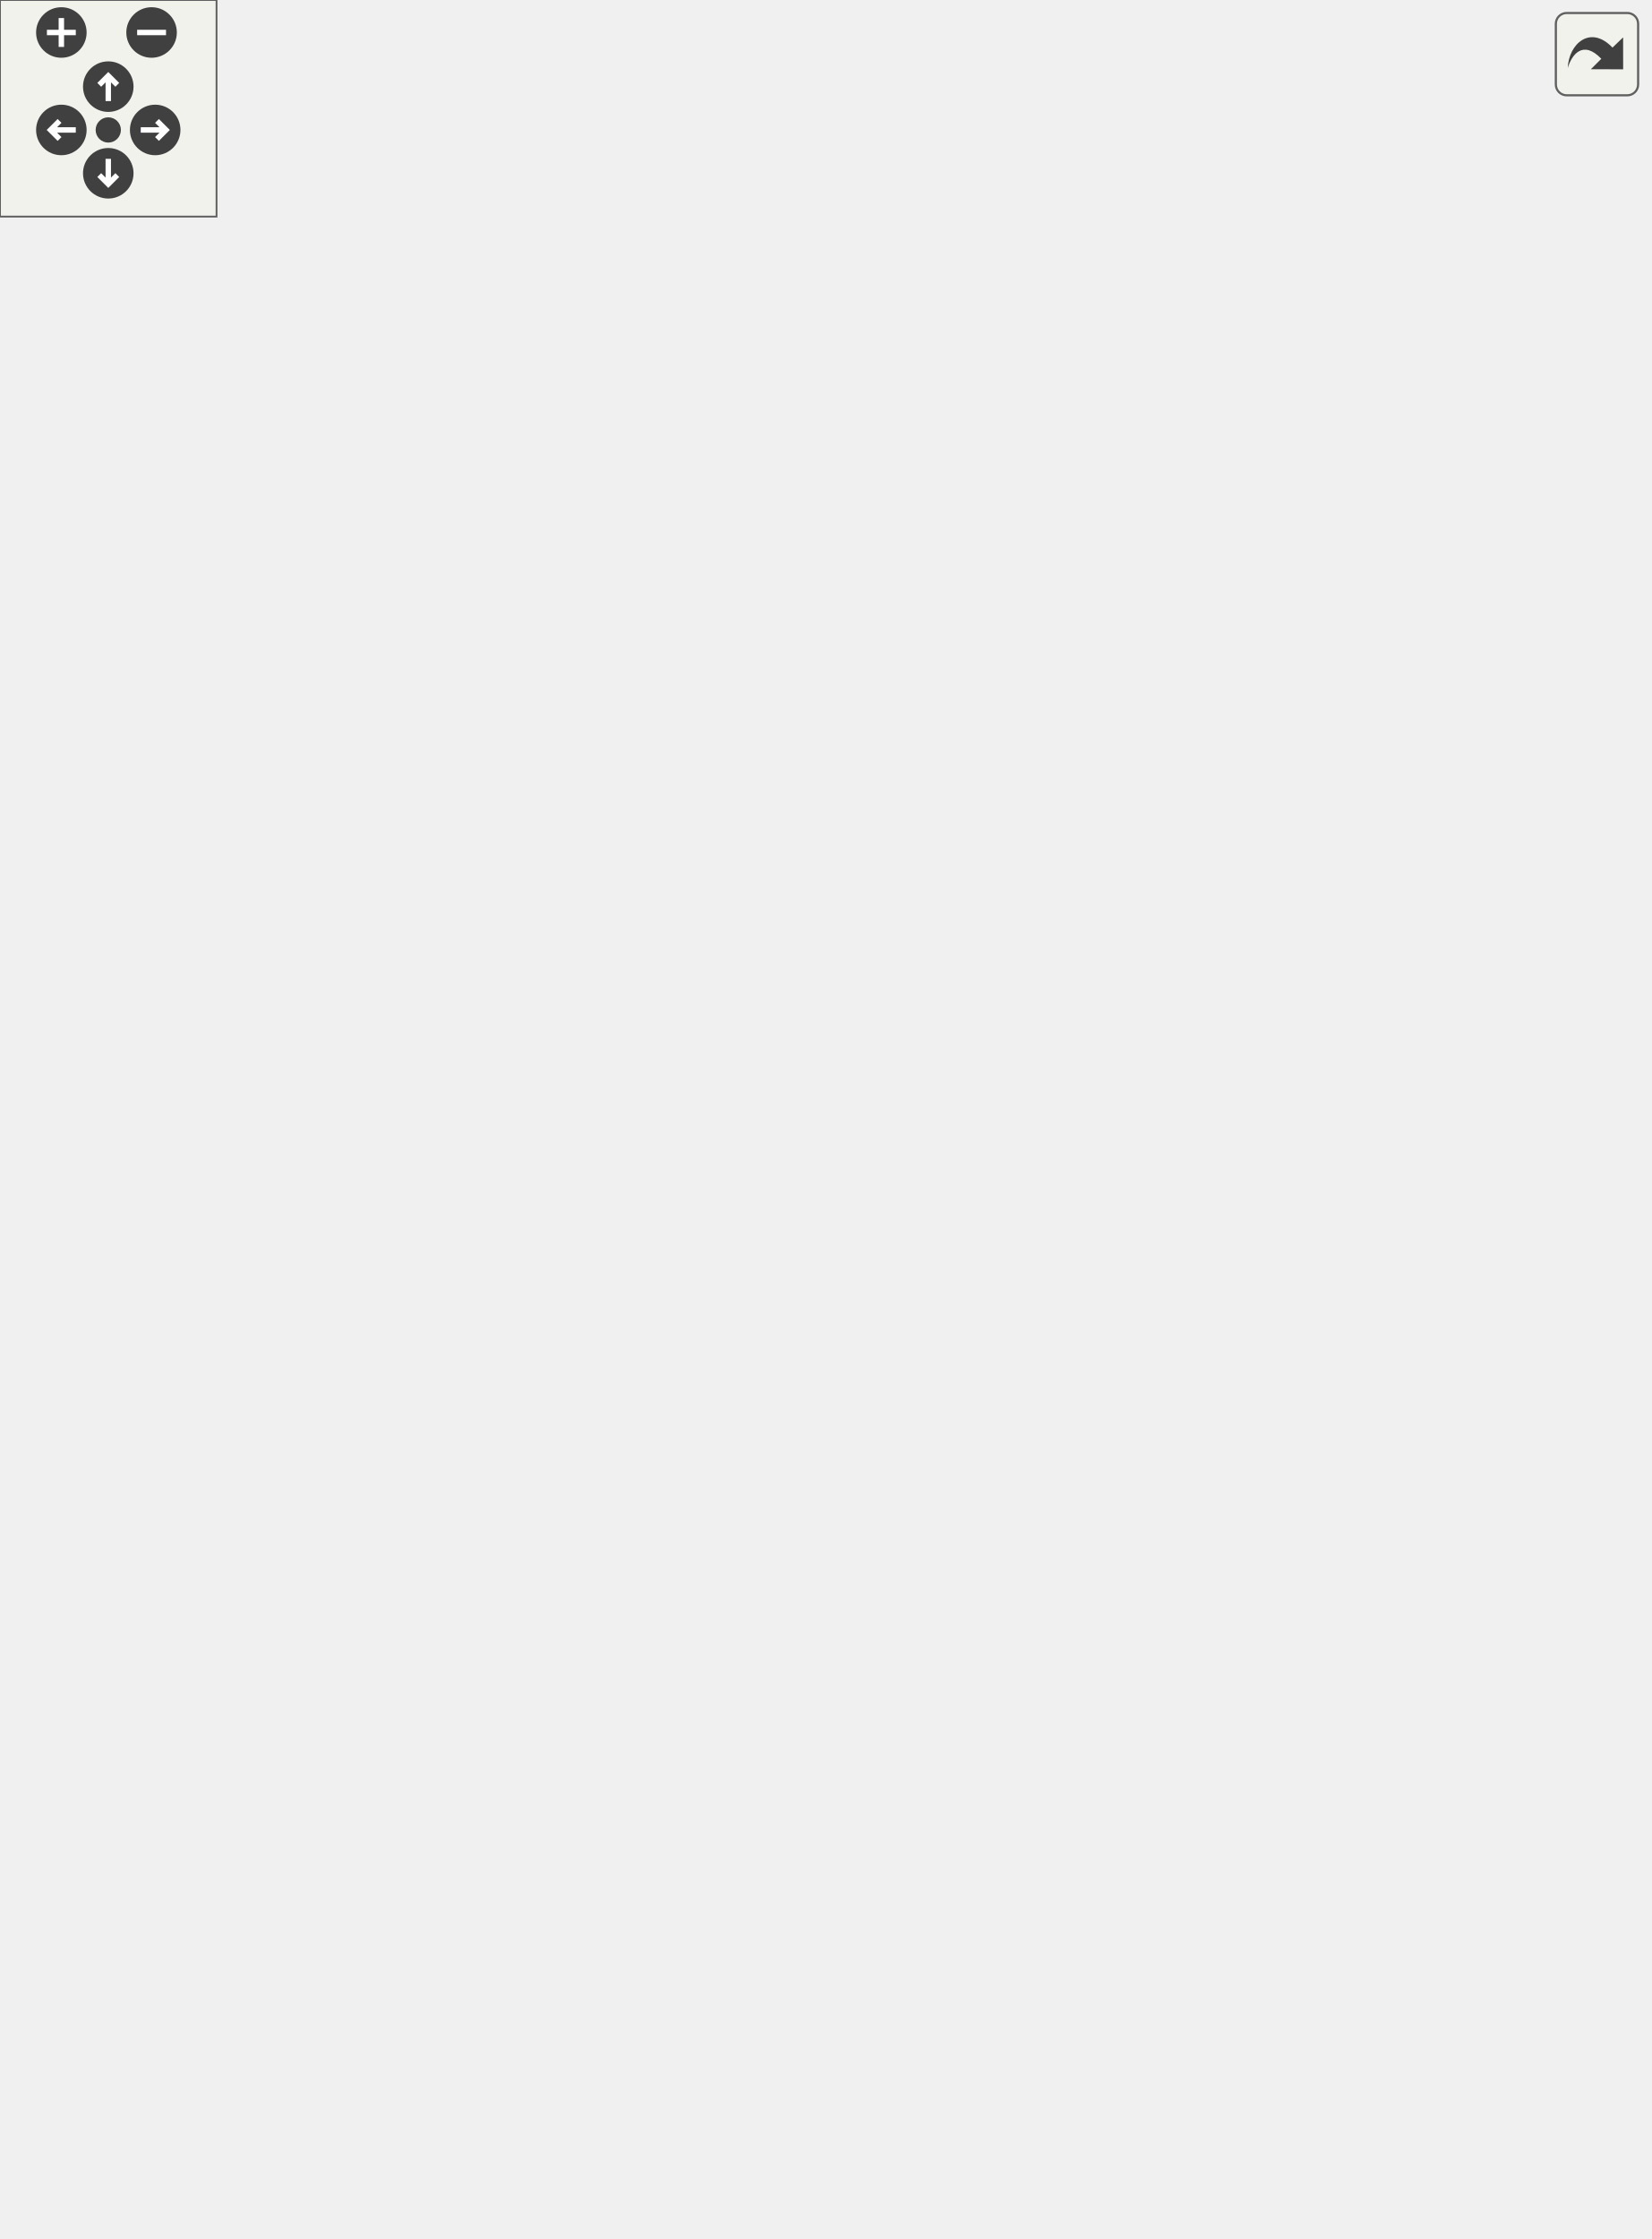
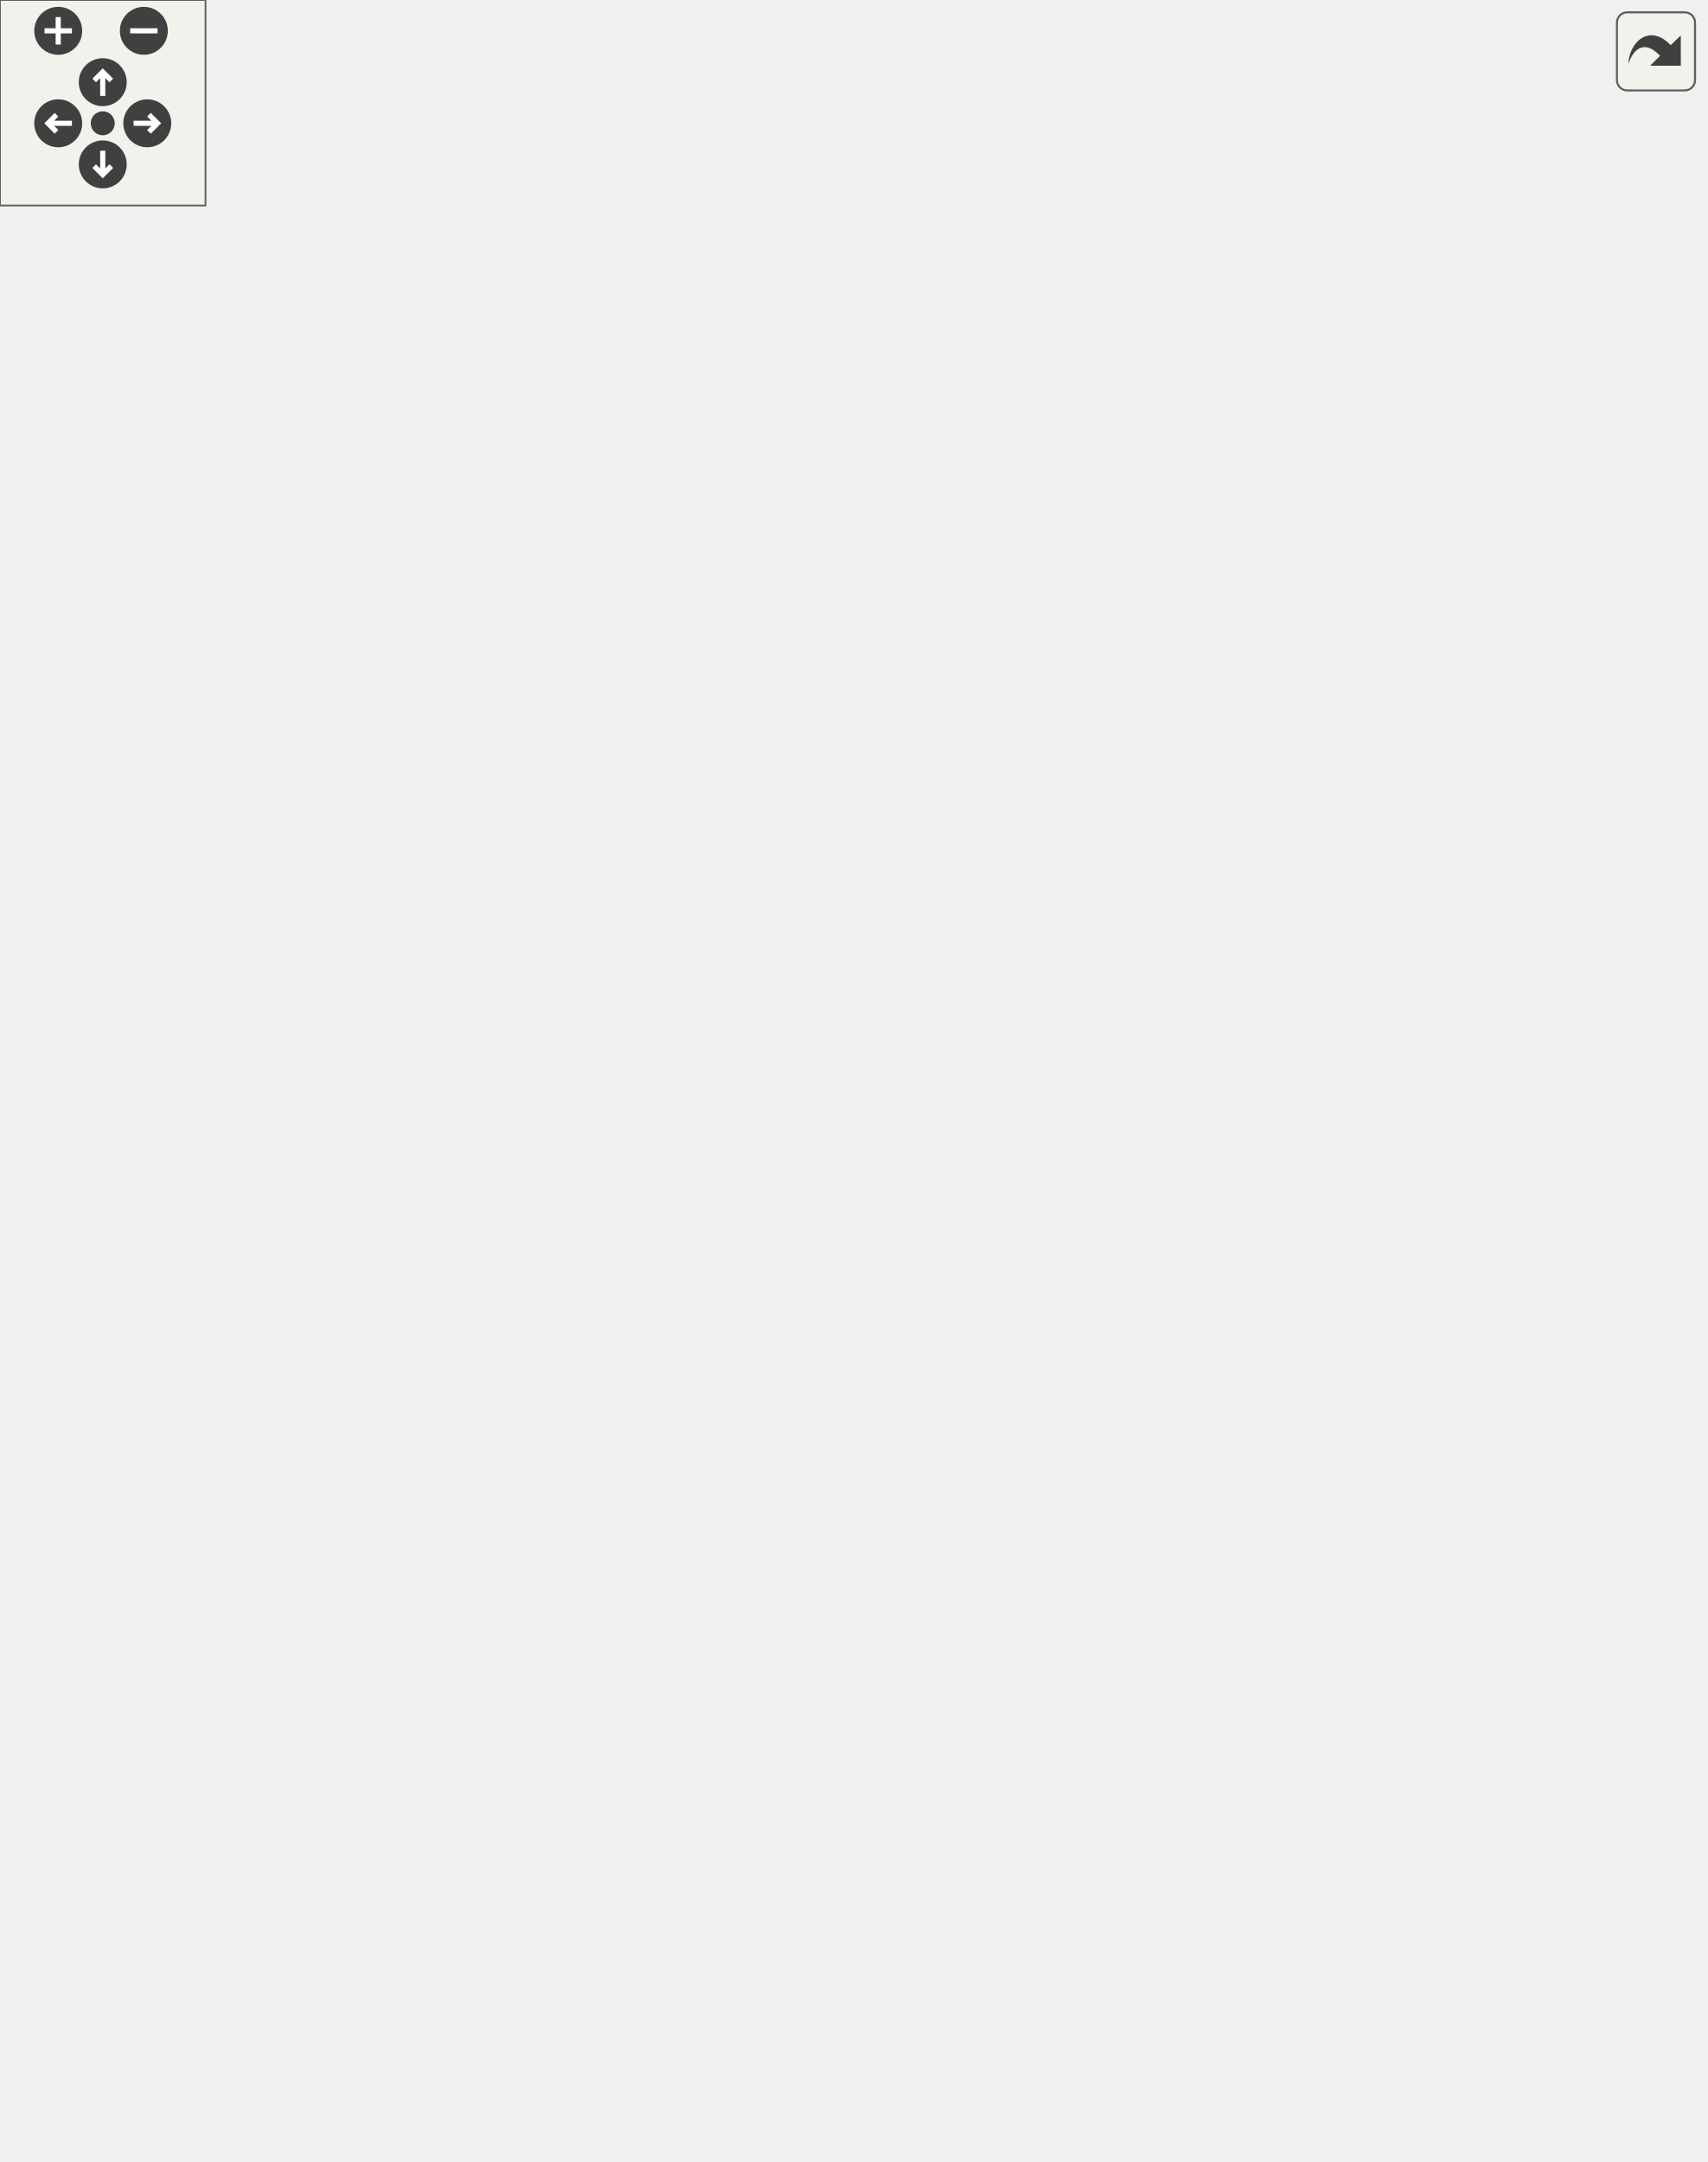
<svg xmlns="http://www.w3.org/2000/svg" xmlns:xlink="http://www.w3.org/1999/xlink" id="main" version="1.1" xml:space="preserve">
  <style type="text/css">
.edge:hover path { stroke: red; }
.edge:hover polygon { stroke: red; fill: red; }
</style>
  <defs>
    <circle id="rim" cx="0" cy="0" r="7" />
    <circle id="rim2" cx="0" cy="0" r="3.5" />
    <g id="zoomPlus">
      <use xlink:href="#rim" fill="#404040">
        <set attributeName="fill" to="#808080" begin="zoomplus.mouseover" end="zoomplus.mouseout" />
      </use>
      <path d="M-4,0h8M0,-4v8" fill="none" stroke="white" stroke-width="1.5" pointer-events="none" />
    </g>
    <g id="zoomMin">
      <use xlink:href="#rim" fill="#404040">
        <set attributeName="fill" to="#808080" begin="zoomminus.mouseover" end="zoomminus.mouseout" />
      </use>
      <path d="M-4,0h8" fill="none" stroke="white" stroke-width="1.5" pointer-events="none" />
    </g>
    <g id="dirArrow">
      <path fill="none" stroke="white" stroke-width="1.5" d="M0,-3.0v7 M-2.5,-0.5L0,-3.0L2.5,-0.5" />
    </g>
    <g id="resetDef">
      <use xlink:href="#rim2" fill="#404040">
        <set attributeName="fill" to="#808080" begin="reset.mouseover" end="reset.mouseout" />
      </use>
    </g>
  </defs>
  <svg id="graph" class="graph">
    <g id="viewport">
      <g id="node1" class="node">
        <g id="a_node1">
          <a xlink:title="Represents an audio session playing on the system.">
-             <polygon fill="#bfbfbf" stroke="black" points="173.5,-0.5 173.5,-233.5 323.5,-233.5 323.5,-0.5 173.5,-0.5" />
-             <text text-anchor="start" x="181.5" y="-221.5" font-family="Helvetica,sans-Serif" font-size="10.00">VolumeControl.Audio.Audio</text>
-             <text text-anchor="middle" x="248.5" y="-210.5" font-family="Helvetica,sans-Serif" font-size="10.00">Session</text>
-             <polyline fill="none" stroke="black" points="173.5,-203.5 323.5,-203.5 " />
-             <text text-anchor="start" x="181.5" y="-191.5" font-family="Helvetica,sans-Serif" font-size="10.00">+ VolumeController</text>
-             <text text-anchor="start" x="181.5" y="-180.5" font-family="Helvetica,sans-Serif" font-size="10.00">+ State</text>
-             <text text-anchor="start" x="181.5" y="-169.5" font-family="Helvetica,sans-Serif" font-size="10.00">+ IconPath</text>
-             <text text-anchor="start" x="181.5" y="-158.5" font-family="Helvetica,sans-Serif" font-size="10.00">+ SmallIcon</text>
-             <text text-anchor="start" x="181.5" y="-147.5" font-family="Helvetica,sans-Serif" font-size="10.00">+ LargeIcon</text>
-             <text text-anchor="start" x="181.5" y="-136.5" font-family="Helvetica,sans-Serif" font-size="10.00">+ Icon</text>
-             <text text-anchor="start" x="181.5" y="-125.5" font-family="Helvetica,sans-Serif" font-size="10.00">+ ProcessIdentifier</text>
-             <text text-anchor="start" x="181.5" y="-114.5" font-family="Helvetica,sans-Serif" font-size="10.00">+ int</text>
-             <text text-anchor="start" x="181.5" y="-103.5" font-family="Helvetica,sans-Serif" font-size="10.00">+ Volume</text>
-             <text text-anchor="start" x="181.5" y="-92.5" font-family="Helvetica,sans-Serif" font-size="10.00">+ NativeVolume</text>
-             <text text-anchor="start" x="181.5" y="-81.5" font-family="Helvetica,sans-Serif" font-size="10.00">+ Muted</text>
-             <text text-anchor="start" x="181.5" y="-70.5" font-family="Helvetica,sans-Serif" font-size="10.00">+ ProcessName</text>
-             <text text-anchor="start" x="181.5" y="-59.5" font-family="Helvetica,sans-Serif" font-size="10.00">+ PID</text>
-             <text text-anchor="start" x="181.5" y="-48.5" font-family="Helvetica,sans-Serif" font-size="10.00">+ IsRunning</text>
-             <polyline fill="none" stroke="black" points="173.5,-41.5 323.5,-41.5 " />
-             <text text-anchor="start" x="181.5" y="-29.5" font-family="Helvetica,sans-Serif" font-size="10.00">+ AudioSession()</text>
-             <text text-anchor="start" x="181.5" y="-18.5" font-family="Helvetica,sans-Serif" font-size="10.00">+ GetProcess()</text>
-             <text text-anchor="start" x="181.5" y="-7.5" font-family="Helvetica,sans-Serif" font-size="10.00">+ Dispose()</text>
+             <polygon fill="#bfbfbf" stroke="black" points="214.5,-0.5 214.5,-244.5 364.5,-244.5 364.5,-0.5 214.5,-0.5" />
+             <text text-anchor="start" x="222.5" y="-232.5" font-family="Helvetica,sans-Serif" font-size="10.00">VolumeControl.Audio.Audio</text>
+             <text text-anchor="middle" x="289.5" y="-221.5" font-family="Helvetica,sans-Serif" font-size="10.00">Session</text>
+             <polyline fill="none" stroke="black" points="214.5,-214.5 364.5,-214.5 " />
+             <text text-anchor="start" x="222.5" y="-202.5" font-family="Helvetica,sans-Serif" font-size="10.00">+ VolumeController</text>
+             <text text-anchor="start" x="222.5" y="-191.5" font-family="Helvetica,sans-Serif" font-size="10.00">+ State</text>
+             <text text-anchor="start" x="222.5" y="-180.5" font-family="Helvetica,sans-Serif" font-size="10.00">+ IconPath</text>
+             <text text-anchor="start" x="222.5" y="-169.5" font-family="Helvetica,sans-Serif" font-size="10.00">+ SmallIcon</text>
+             <text text-anchor="start" x="222.5" y="-158.5" font-family="Helvetica,sans-Serif" font-size="10.00">+ LargeIcon</text>
+             <text text-anchor="start" x="222.5" y="-147.5" font-family="Helvetica,sans-Serif" font-size="10.00">+ Icon</text>
+             <text text-anchor="start" x="222.5" y="-136.5" font-family="Helvetica,sans-Serif" font-size="10.00">+ ProcessIdentifier</text>
+             <text text-anchor="start" x="222.5" y="-125.5" font-family="Helvetica,sans-Serif" font-size="10.00">+ int</text>
+             <text text-anchor="start" x="222.5" y="-114.5" font-family="Helvetica,sans-Serif" font-size="10.00">+ Volume</text>
+             <text text-anchor="start" x="222.5" y="-103.5" font-family="Helvetica,sans-Serif" font-size="10.00">+ NativeVolume</text>
+             <text text-anchor="start" x="222.5" y="-92.5" font-family="Helvetica,sans-Serif" font-size="10.00">+ Muted</text>
+             <text text-anchor="start" x="222.5" y="-81.5" font-family="Helvetica,sans-Serif" font-size="10.00">+ ProcessName</text>
+             <text text-anchor="start" x="222.5" y="-70.5" font-family="Helvetica,sans-Serif" font-size="10.00">+ PID</text>
+             <text text-anchor="start" x="222.5" y="-59.5" font-family="Helvetica,sans-Serif" font-size="10.00">+ IsRunning</text>
+             <polyline fill="none" stroke="black" points="214.5,-52.5 364.5,-52.5 " />
+             <text text-anchor="start" x="222.5" y="-40.5" font-family="Helvetica,sans-Serif" font-size="10.00">+ AudioSession()</text>
+             <text text-anchor="start" x="222.5" y="-29.5" font-family="Helvetica,sans-Serif" font-size="10.00">+ GetProcess()</text>
+             <text text-anchor="start" x="222.5" y="-18.5" font-family="Helvetica,sans-Serif" font-size="10.00">+ Dispose()</text>
+             <text text-anchor="start" x="222.5" y="-7.5" font-family="Helvetica,sans-Serif" font-size="10.00">+ Equals()</text>
          </a>
        </g>
      </g>
      <g id="node2" class="node">
        <g id="a_node2">
          <a xlink:href="interface_volume_control_1_1_audio_1_1_interfaces_1_1_i_session.html" target="_top" xlink:title="Represents an audio session.">
-             <polygon fill="none" stroke="black" points="60,-270.5 60,-349.5 157,-349.5 157,-270.5 60,-270.5" />
-             <text text-anchor="middle" x="108.5" y="-337.5" font-family="Helvetica,sans-Serif" font-size="10.00">ISession</text>
-             <polyline fill="none" stroke="black" points="60,-330.5 157,-330.5 " />
-             <text text-anchor="start" x="68" y="-318.5" font-family="Helvetica,sans-Serif" font-size="10.00">+ Volume</text>
-             <text text-anchor="start" x="68" y="-307.5" font-family="Helvetica,sans-Serif" font-size="10.00">+ NativeVolume</text>
-             <text text-anchor="start" x="68" y="-296.5" font-family="Helvetica,sans-Serif" font-size="10.00">+ Muted</text>
-             <polyline fill="none" stroke="black" points="60,-289.5 157,-289.5 " />
-             <text text-anchor="middle" x="108.5" y="-277.5" font-family="Helvetica,sans-Serif" font-size="10.00"> </text>
+             <polygon fill="none" stroke="black" points="101,-281.5 101,-360.5 198,-360.5 198,-281.5 101,-281.5" />
+             <text text-anchor="middle" x="149.5" y="-348.5" font-family="Helvetica,sans-Serif" font-size="10.00">ISession</text>
+             <polyline fill="none" stroke="black" points="101,-341.5 198,-341.5 " />
+             <text text-anchor="start" x="109" y="-329.5" font-family="Helvetica,sans-Serif" font-size="10.00">+ Volume</text>
+             <text text-anchor="start" x="109" y="-318.5" font-family="Helvetica,sans-Serif" font-size="10.00">+ NativeVolume</text>
+             <text text-anchor="start" x="109" y="-307.5" font-family="Helvetica,sans-Serif" font-size="10.00">+ Muted</text>
+             <polyline fill="none" stroke="black" points="101,-300.5 198,-300.5 " />
+             <text text-anchor="middle" x="149.5" y="-288.5" font-family="Helvetica,sans-Serif" font-size="10.00"> </text>
          </a>
        </g>
      </g>
      <g id="edge1" class="edge">
-         <path fill="none" stroke="midnightblue" d="M142.79,-262.22C152.13,-249.48 162.62,-235.16 173.28,-220.62" />
-         <polygon fill="none" stroke="midnightblue" points="139.92,-260.21 136.83,-270.35 145.57,-264.35 139.92,-260.21" />
+         <path fill="none" stroke="midnightblue" d="M183.2,-272.7C192.68,-259.39 203.39,-244.37 214.26,-229.1" />
+         <polygon fill="none" stroke="midnightblue" points="180.11,-271 177.16,-281.18 185.81,-275.06 180.11,-271" />
      </g>
      <g id="node3" class="node">
        <g id="a_node3">
          <a xlink:href="interface_volume_control_1_1_audio_1_1_interfaces_1_1_i_process.html" target="_top" xlink:title="Represents read-only information about a process running on the local system.">
-             <polygon fill="none" stroke="black" points="23,-386.5 23,-465.5 132,-465.5 132,-386.5 23,-386.5" />
-             <text text-anchor="middle" x="77.5" y="-453.5" font-family="Helvetica,sans-Serif" font-size="10.00">IProcess</text>
-             <polyline fill="none" stroke="black" points="23,-446.5 132,-446.5 " />
-             <text text-anchor="start" x="31" y="-434.5" font-family="Helvetica,sans-Serif" font-size="10.00">+ ProcessName</text>
-             <text text-anchor="start" x="31" y="-423.5" font-family="Helvetica,sans-Serif" font-size="10.00">+ PID</text>
-             <text text-anchor="start" x="31" y="-412.5" font-family="Helvetica,sans-Serif" font-size="10.00">+ ProcessIdentifier</text>
-             <polyline fill="none" stroke="black" points="23,-405.5 132,-405.5 " />
-             <text text-anchor="middle" x="77.5" y="-393.5" font-family="Helvetica,sans-Serif" font-size="10.00"> </text>
+             <polygon fill="none" stroke="black" points="64,-397.5 64,-476.5 173,-476.5 173,-397.5 64,-397.5" />
+             <text text-anchor="middle" x="118.5" y="-464.5" font-family="Helvetica,sans-Serif" font-size="10.00">IProcess</text>
+             <polyline fill="none" stroke="black" points="64,-457.5 173,-457.5 " />
+             <text text-anchor="start" x="72" y="-445.5" font-family="Helvetica,sans-Serif" font-size="10.00">+ ProcessName</text>
+             <text text-anchor="start" x="72" y="-434.5" font-family="Helvetica,sans-Serif" font-size="10.00">+ PID</text>
+             <text text-anchor="start" x="72" y="-423.5" font-family="Helvetica,sans-Serif" font-size="10.00">+ ProcessIdentifier</text>
+             <polyline fill="none" stroke="black" points="64,-416.5 173,-416.5 " />
+             <text text-anchor="middle" x="118.5" y="-404.5" font-family="Helvetica,sans-Serif" font-size="10.00"> </text>
          </a>
        </g>
      </g>
      <g id="edge2" class="edge">
-         <path fill="none" stroke="midnightblue" d="M90.63,-376.73C93.09,-367.65 95.64,-358.28 98.02,-349.56" />
-         <polygon fill="none" stroke="midnightblue" points="87.24,-375.84 88,-386.4 94,-377.67 87.24,-375.84" />
+         <path fill="none" stroke="midnightblue" d="M131.63,-387.73C134.09,-378.65 136.64,-369.28 139.02,-360.56" />
+         <polygon fill="none" stroke="midnightblue" points="128.24,-386.84 129,-397.4 135,-388.67 128.24,-386.84" />
      </g>
      <g id="node4" class="node">
        <g id="a_node4">
          <a xlink:href="interface_volume_control_1_1_audio_1_1_interfaces_1_1_i_targetable.html" target="_top" xlink:title="Base interface type for IDevice and IProcess/ISession.">
-             <polygon fill="none" stroke="black" points="0,-502.5 0,-559.5 71,-559.5 71,-502.5 0,-502.5" />
-             <text text-anchor="middle" x="35.5" y="-547.5" font-family="Helvetica,sans-Serif" font-size="10.00">ITargetable</text>
-             <polyline fill="none" stroke="black" points="0,-540.5 71,-540.5 " />
-             <text text-anchor="middle" x="35.5" y="-528.5" font-family="Helvetica,sans-Serif" font-size="10.00"> </text>
-             <polyline fill="none" stroke="black" points="0,-521.5 71,-521.5 " />
-             <text text-anchor="middle" x="35.5" y="-509.5" font-family="Helvetica,sans-Serif" font-size="10.00"> </text>
-           </a>
-         </g>
-       </g>
-       <g id="edge4" class="edge">
-         <path fill="none" stroke="midnightblue" d="M18.44,-492.99C7.14,-462.8 -2.87,-419.78 13.5,-386 23.4,-365.58 41.85,-349.04 59.88,-336.74" />
-         <polygon fill="none" stroke="midnightblue" points="15.19,-494.3 22.12,-502.31 21.7,-491.72 15.19,-494.3" />
+             <polygon fill="none" stroke="black" points="0,-513.5 0,-570.5 71,-570.5 71,-513.5 0,-513.5" />
+             <text text-anchor="middle" x="35.5" y="-558.5" font-family="Helvetica,sans-Serif" font-size="10.00">ITargetable</text>
+             <polyline fill="none" stroke="black" points="0,-551.5 71,-551.5 " />
+             <text text-anchor="middle" x="35.5" y="-539.5" font-family="Helvetica,sans-Serif" font-size="10.00"> </text>
+             <polyline fill="none" stroke="black" points="0,-532.5 71,-532.5 " />
+             <text text-anchor="middle" x="35.5" y="-520.5" font-family="Helvetica,sans-Serif" font-size="10.00"> </text>
+           </a>
+         </g>
+       </g>
+       <g id="edge5" class="edge">
+         <path fill="none" stroke="midnightblue" d="M32.95,-503.09C32.59,-472.53 36.05,-429.46 54.5,-397 65.4,-377.82 83.34,-361.75 100.71,-349.48" />
+         <polygon fill="none" stroke="midnightblue" points="29.45,-503.43 33.21,-513.34 36.45,-503.25 29.45,-503.43" />
      </g>
      <g id="edge3" class="edge">
-         <path fill="none" stroke="midnightblue" d="M50.58,-493.01C54.22,-484.08 58.12,-474.52 61.79,-465.52" />
-         <polygon fill="none" stroke="midnightblue" points="47.29,-491.82 46.76,-502.4 53.77,-494.46 47.29,-491.82" />
+         <path fill="none" stroke="midnightblue" d="M64.16,-505.43C71.68,-496.1 79.82,-486 87.46,-476.52" />
+         <polygon fill="none" stroke="midnightblue" points="61.29,-503.42 57.74,-513.4 66.74,-507.81 61.29,-503.42" />
      </g>
      <g id="node5" class="node">
        <g id="a_node5">
          <a xlink:title=" ">
-             <polygon fill="none" stroke="#bfbfbf" points="150,-397.5 150,-454.5 283,-454.5 283,-397.5 150,-397.5" />
-             <text text-anchor="middle" x="216.5" y="-442.5" font-family="Helvetica,sans-Serif" font-size="10.00">INotifyPropertyChanged</text>
-             <polyline fill="none" stroke="#bfbfbf" points="150,-435.5 283,-435.5 " />
-             <text text-anchor="middle" x="216.5" y="-423.5" font-family="Helvetica,sans-Serif" font-size="10.00"> </text>
-             <polyline fill="none" stroke="#bfbfbf" points="150,-416.5 283,-416.5 " />
-             <text text-anchor="middle" x="216.5" y="-404.5" font-family="Helvetica,sans-Serif" font-size="10.00"> </text>
-           </a>
-         </g>
-       </g>
-       <g id="edge6" class="edge">
-         <path fill="none" stroke="midnightblue" d="M215.45,-387.39C215,-355.94 215.34,-309.92 219.5,-270 220.73,-258.24 222.39,-246.04 224.3,-233.88" />
-         <polygon fill="none" stroke="midnightblue" points="211.96,-387.54 215.63,-397.47 218.96,-387.41 211.96,-387.54" />
-       </g>
-       <g id="edge5" class="edge">
-         <path fill="none" stroke="midnightblue" d="M183.42,-390.08C171.27,-377.26 157.45,-362.67 145.01,-349.54" />
-         <polygon fill="none" stroke="midnightblue" points="180.94,-392.55 190.36,-397.4 186.02,-387.74 180.94,-392.55" />
+             <polygon fill="none" stroke="#bfbfbf" points="89,-513.5 89,-570.5 220,-570.5 220,-513.5 89,-513.5" />
+             <text text-anchor="middle" x="154.5" y="-558.5" font-family="Helvetica,sans-Serif" font-size="10.00">IEquatable&lt; ISession &gt;</text>
+             <polyline fill="none" stroke="#bfbfbf" points="89,-551.5 220,-551.5 " />
+             <text text-anchor="middle" x="154.5" y="-539.5" font-family="Helvetica,sans-Serif" font-size="10.00"> </text>
+             <polyline fill="none" stroke="#bfbfbf" points="89,-532.5 220,-532.5 " />
+             <text text-anchor="middle" x="154.5" y="-520.5" font-family="Helvetica,sans-Serif" font-size="10.00"> </text>
+           </a>
+         </g>
+       </g>
+       <g id="edge4" class="edge">
+         <path fill="none" stroke="midnightblue" d="M141.47,-503.73C138.38,-494.88 135.08,-485.42 131.96,-476.52" />
+         <polygon fill="none" stroke="midnightblue" points="138.25,-505.11 144.85,-513.4 144.86,-502.8 138.25,-505.11" />
      </g>
      <g id="node6" class="node">
        <g id="a_node6">
          <a xlink:title=" ">
-             <polygon fill="none" stroke="#bfbfbf" points="228.5,-281.5 228.5,-338.5 364.5,-338.5 364.5,-281.5 228.5,-281.5" />
-             <text text-anchor="middle" x="296.5" y="-326.5" font-family="Helvetica,sans-Serif" font-size="10.00">INotifyPropertyChanging</text>
-             <polyline fill="none" stroke="#bfbfbf" points="228.5,-319.5 364.5,-319.5 " />
-             <text text-anchor="middle" x="296.5" y="-307.5" font-family="Helvetica,sans-Serif" font-size="10.00"> </text>
-             <polyline fill="none" stroke="#bfbfbf" points="228.5,-300.5 364.5,-300.5 " />
-             <text text-anchor="middle" x="296.5" y="-288.5" font-family="Helvetica,sans-Serif" font-size="10.00"> </text>
+             <polygon fill="none" stroke="#bfbfbf" points="191,-408.5 191,-465.5 324,-465.5 324,-408.5 191,-408.5" />
+             <text text-anchor="middle" x="257.5" y="-453.5" font-family="Helvetica,sans-Serif" font-size="10.00">INotifyPropertyChanged</text>
+             <polyline fill="none" stroke="#bfbfbf" points="191,-446.5 324,-446.5 " />
+             <text text-anchor="middle" x="257.5" y="-434.5" font-family="Helvetica,sans-Serif" font-size="10.00"> </text>
+             <polyline fill="none" stroke="#bfbfbf" points="191,-427.5 324,-427.5 " />
+             <text text-anchor="middle" x="257.5" y="-415.5" font-family="Helvetica,sans-Serif" font-size="10.00"> </text>
          </a>
        </g>
      </g>
      <g id="edge7" class="edge">
-         <path fill="none" stroke="midnightblue" d="M287.06,-271.44C284.24,-260.22 280.99,-247.29 277.6,-233.79" />
-         <polygon fill="none" stroke="midnightblue" points="283.69,-272.38 289.52,-281.23 290.48,-270.68 283.69,-272.38" />
+         <path fill="none" stroke="midnightblue" d="M256.52,-398.4C256.11,-366.95 256.46,-320.94 260.5,-281 261.69,-269.24 263.28,-257.05 265.11,-244.89" />
+         <polygon fill="none" stroke="midnightblue" points="253.02,-398.54 256.69,-408.48 260.02,-398.42 253.02,-398.54" />
+       </g>
+       <g id="edge6" class="edge">
+         <path fill="none" stroke="midnightblue" d="M224.42,-401.08C212.27,-388.26 198.45,-373.67 186.01,-360.54" />
+         <polygon fill="none" stroke="midnightblue" points="221.94,-403.55 231.36,-408.4 227.02,-398.74 221.94,-403.55" />
      </g>
      <g id="node7" class="node">
        <g id="a_node7">
          <a xlink:title=" ">
-             <polygon fill="none" stroke="#bfbfbf" points="382.5,-281.5 382.5,-338.5 456.5,-338.5 456.5,-281.5 382.5,-281.5" />
-             <text text-anchor="middle" x="419.5" y="-326.5" font-family="Helvetica,sans-Serif" font-size="10.00">IDisposable</text>
-             <polyline fill="none" stroke="#bfbfbf" points="382.5,-319.5 456.5,-319.5 " />
-             <text text-anchor="middle" x="419.5" y="-307.5" font-family="Helvetica,sans-Serif" font-size="10.00"> </text>
-             <polyline fill="none" stroke="#bfbfbf" points="382.5,-300.5 456.5,-300.5 " />
-             <text text-anchor="middle" x="419.5" y="-288.5" font-family="Helvetica,sans-Serif" font-size="10.00"> </text>
+             <polygon fill="none" stroke="#bfbfbf" points="269.5,-292.5 269.5,-349.5 405.5,-349.5 405.5,-292.5 269.5,-292.5" />
+             <text text-anchor="middle" x="337.5" y="-337.5" font-family="Helvetica,sans-Serif" font-size="10.00">INotifyPropertyChanging</text>
+             <polyline fill="none" stroke="#bfbfbf" points="269.5,-330.5 405.5,-330.5 " />
+             <text text-anchor="middle" x="337.5" y="-318.5" font-family="Helvetica,sans-Serif" font-size="10.00"> </text>
+             <polyline fill="none" stroke="#bfbfbf" points="269.5,-311.5 405.5,-311.5 " />
+             <text text-anchor="middle" x="337.5" y="-299.5" font-family="Helvetica,sans-Serif" font-size="10.00"> </text>
          </a>
        </g>
      </g>
      <g id="edge8" class="edge">
-         <path fill="none" stroke="midnightblue" d="M387.74,-273.53C369.68,-253.36 346.25,-227.18 323.77,-202.07" />
-         <polygon fill="none" stroke="midnightblue" points="385.36,-276.11 394.64,-281.23 390.57,-271.44 385.36,-276.11" />
+         <path fill="none" stroke="midnightblue" d="M328.34,-282.49C325.6,-271.28 322.44,-258.33 319.12,-244.76" />
+         <polygon fill="none" stroke="midnightblue" points="324.95,-283.38 330.72,-292.26 331.75,-281.72 324.95,-283.38" />
+       </g>
+       <g id="node8" class="node">
+         <g id="a_node8">
+           <a xlink:title=" ">
+             <polygon fill="none" stroke="#bfbfbf" points="423.5,-292.5 423.5,-349.5 497.5,-349.5 497.5,-292.5 423.5,-292.5" />
+             <text text-anchor="middle" x="460.5" y="-337.5" font-family="Helvetica,sans-Serif" font-size="10.00">IDisposable</text>
+             <polyline fill="none" stroke="#bfbfbf" points="423.5,-330.5 497.5,-330.5 " />
+             <text text-anchor="middle" x="460.5" y="-318.5" font-family="Helvetica,sans-Serif" font-size="10.00"> </text>
+             <polyline fill="none" stroke="#bfbfbf" points="423.5,-311.5 497.5,-311.5 " />
+             <text text-anchor="middle" x="460.5" y="-299.5" font-family="Helvetica,sans-Serif" font-size="10.00"> </text>
+           </a>
+         </g>
+       </g>
+       <g id="edge9" class="edge">
+         <path fill="none" stroke="midnightblue" d="M429.67,-284.58C411.45,-263.64 387.52,-236.14 364.61,-209.81" />
+         <polygon fill="none" stroke="midnightblue" points="427.16,-287.02 436.36,-292.26 432.44,-282.42 427.16,-287.02" />
      </g>
    </g>
  </svg>
  <g id="navigator" transform="translate(0 0)" fill="#404254">
    <rect fill="#f2f5e9" fill-opacity="0.5" stroke="#606060" stroke-width=".5" x="0" y="0" width="60" height="60" />
    <use id="zoomplus" xlink:href="#zoomPlus" x="17" y="9" />
    <use id="zoomminus" xlink:href="#zoomMin" x="42" y="9" />
    <use id="reset" xlink:href="#resetDef" x="30" y="36" />
    <g id="arrowUp" xlink:href="#dirArrow" transform="translate(30 24)">
      <use xlink:href="#rim" fill="#404040">
        <set attributeName="fill" to="#808080" begin="arrowUp.mouseover" end="arrowUp.mouseout" />
      </use>
      <path fill="none" stroke="white" stroke-width="1.5" d="M0,-3.0v7 M-2.5,-0.5L0,-3.0L2.5,-0.5" />
    </g>
    <g id="arrowRight" xlink:href="#dirArrow" transform="rotate(90) translate(36 -43)">
      <use xlink:href="#rim" fill="#404040">
        <set attributeName="fill" to="#808080" begin="arrowRight.mouseover" end="arrowRight.mouseout" />
      </use>
      <path fill="none" stroke="white" stroke-width="1.5" d="M0,-3.0v7 M-2.5,-0.5L0,-3.0L2.5,-0.5" />
    </g>
    <g id="arrowDown" xlink:href="#dirArrow" transform="rotate(180) translate(-30 -48)">
      <use xlink:href="#rim" fill="#404040">
        <set attributeName="fill" to="#808080" begin="arrowDown.mouseover" end="arrowDown.mouseout" />
      </use>
      <path fill="none" stroke="white" stroke-width="1.5" d="M0,-3.0v7 M-2.5,-0.5L0,-3.0L2.5,-0.5" />
    </g>
    <g id="arrowLeft" xlink:href="#dirArrow" transform="rotate(270) translate(-36 17)">
      <use xlink:href="#rim" fill="#404040">
        <set attributeName="fill" to="#808080" begin="arrowLeft.mouseover" end="arrowLeft.mouseout" />
      </use>
      <path fill="none" stroke="white" stroke-width="1.5" d="M0,-3.0v7 M-2.5,-0.5L0,-3.0L2.5,-0.5" />
    </g>
  </g>
  <svg viewBox="0 0 15 15" width="100%" height="30px" preserveAspectRatio="xMaxYMin meet">
    <g id="arrow_out" transform="scale(0.3 0.3)">
      <a xlink:href="class_volume_control_1_1_audio_1_1_audio_session__coll__graph_org.svg" target="_base">
        <rect id="button" ry="5" rx="5" y="6" x="6" height="38" width="38" fill="#f2f5e9" fill-opacity="0.5" stroke="#606060" stroke-width="1.0" />
        <path id="arrow" d="M 11.5,31.437 C 11.94,20.098 22.043,11.323 32.159,21.979 L 37.069,17.246 C 37.069,17.246 37.088,32 37.088,32 L 22.16,31.978 C 22.16,31.978 26.998,27.14 26.998,27.14 C 18.529,18.264 13.292,25.23 11.5,31.437 z" style="fill:#404040;" />
      </a>
    </g>
  </svg>
</svg>
